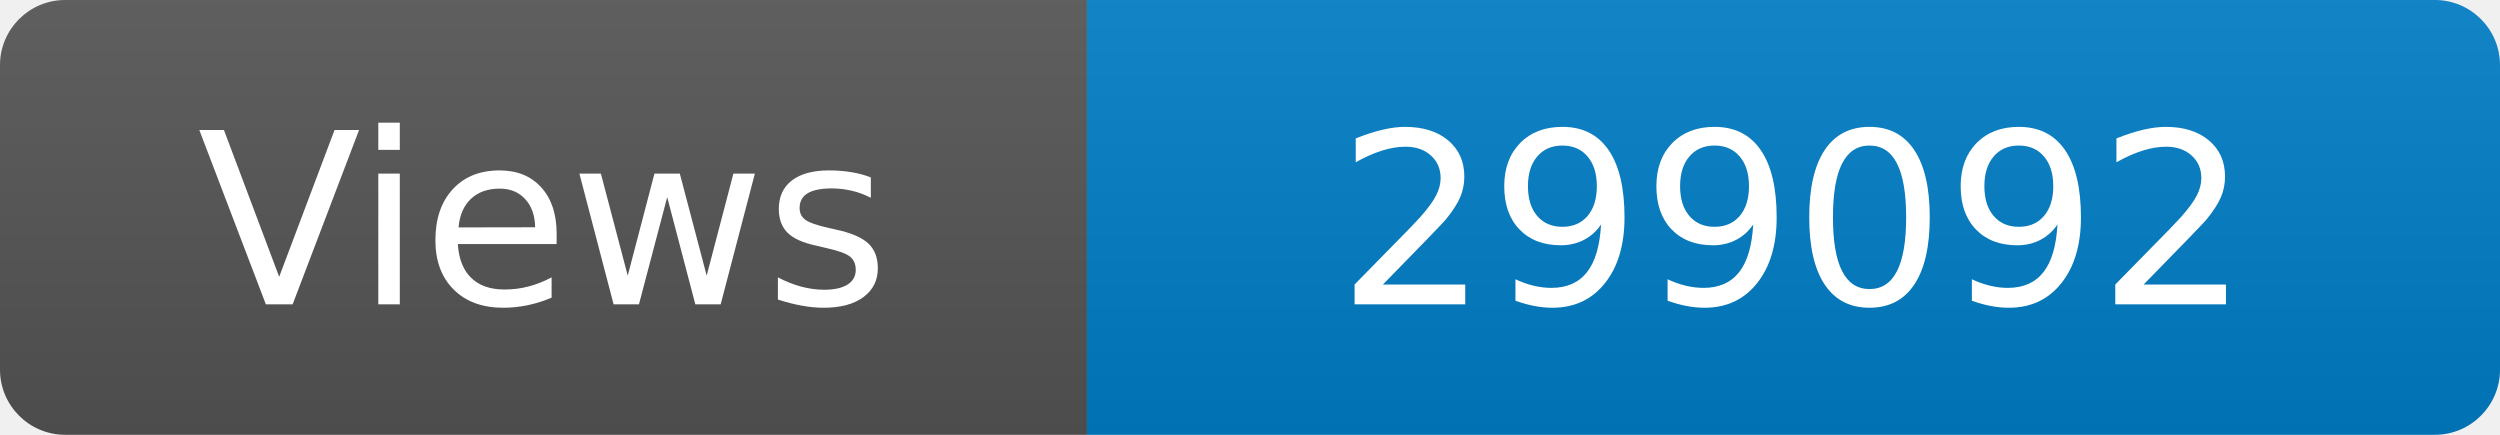
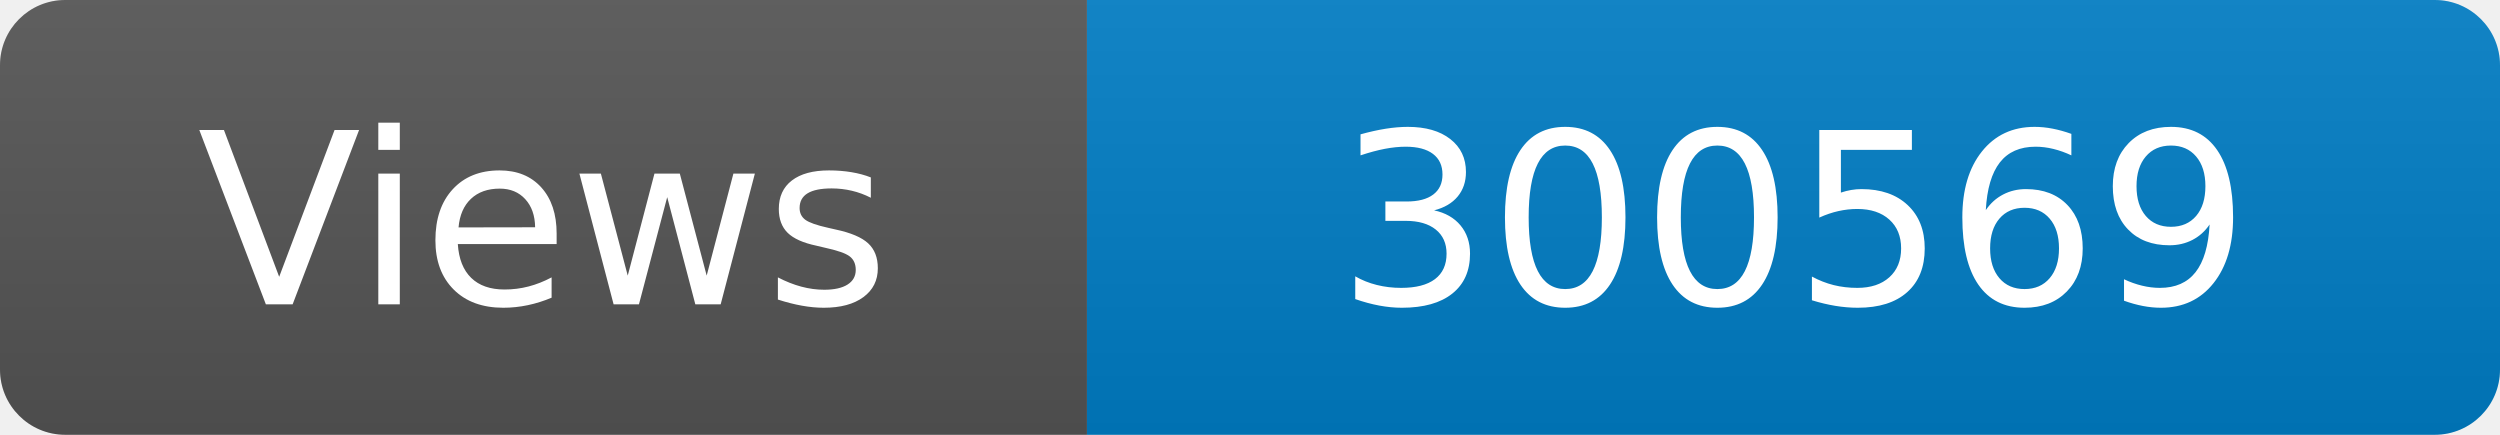
<svg xmlns="http://www.w3.org/2000/svg" width="115" height="20" role="img" aria-label="Maintained?: yes">
  <linearGradient id="s" x2="0" y2="100%">
    <stop offset="0" stop-color="#bbb" stop-opacity=".1" />
    <stop offset="1" stop-opacity=".1" />
  </linearGradient>
  <clipPath id="r">
    <rect width="115" height="20" rx="3" fill="#fff" />
  </clipPath>
  <g clip-path="url(#r)">
    <rect width="50" height="20" fill="#555" />
    <rect x="50" width="160" height="20" fill="#007ec6" />
    <rect width="115" height="20" fill="url(#s)" />
  </g>
  <g fill="#fff" text-anchor="middle" font-family="Verdana,Geneva,DejaVu Sans,sans-serif" font-size="110">
    <text x="250" y="140" transform="scale(.1)" fill="#fff">Views</text>
-     <text x="825" y="140" transform="scale(.1)" fill="#fff">299092</text>
+     <text x="825" y="140" transform="scale(.1)" fill="#fff">300569</text>
  </g>
</svg>
